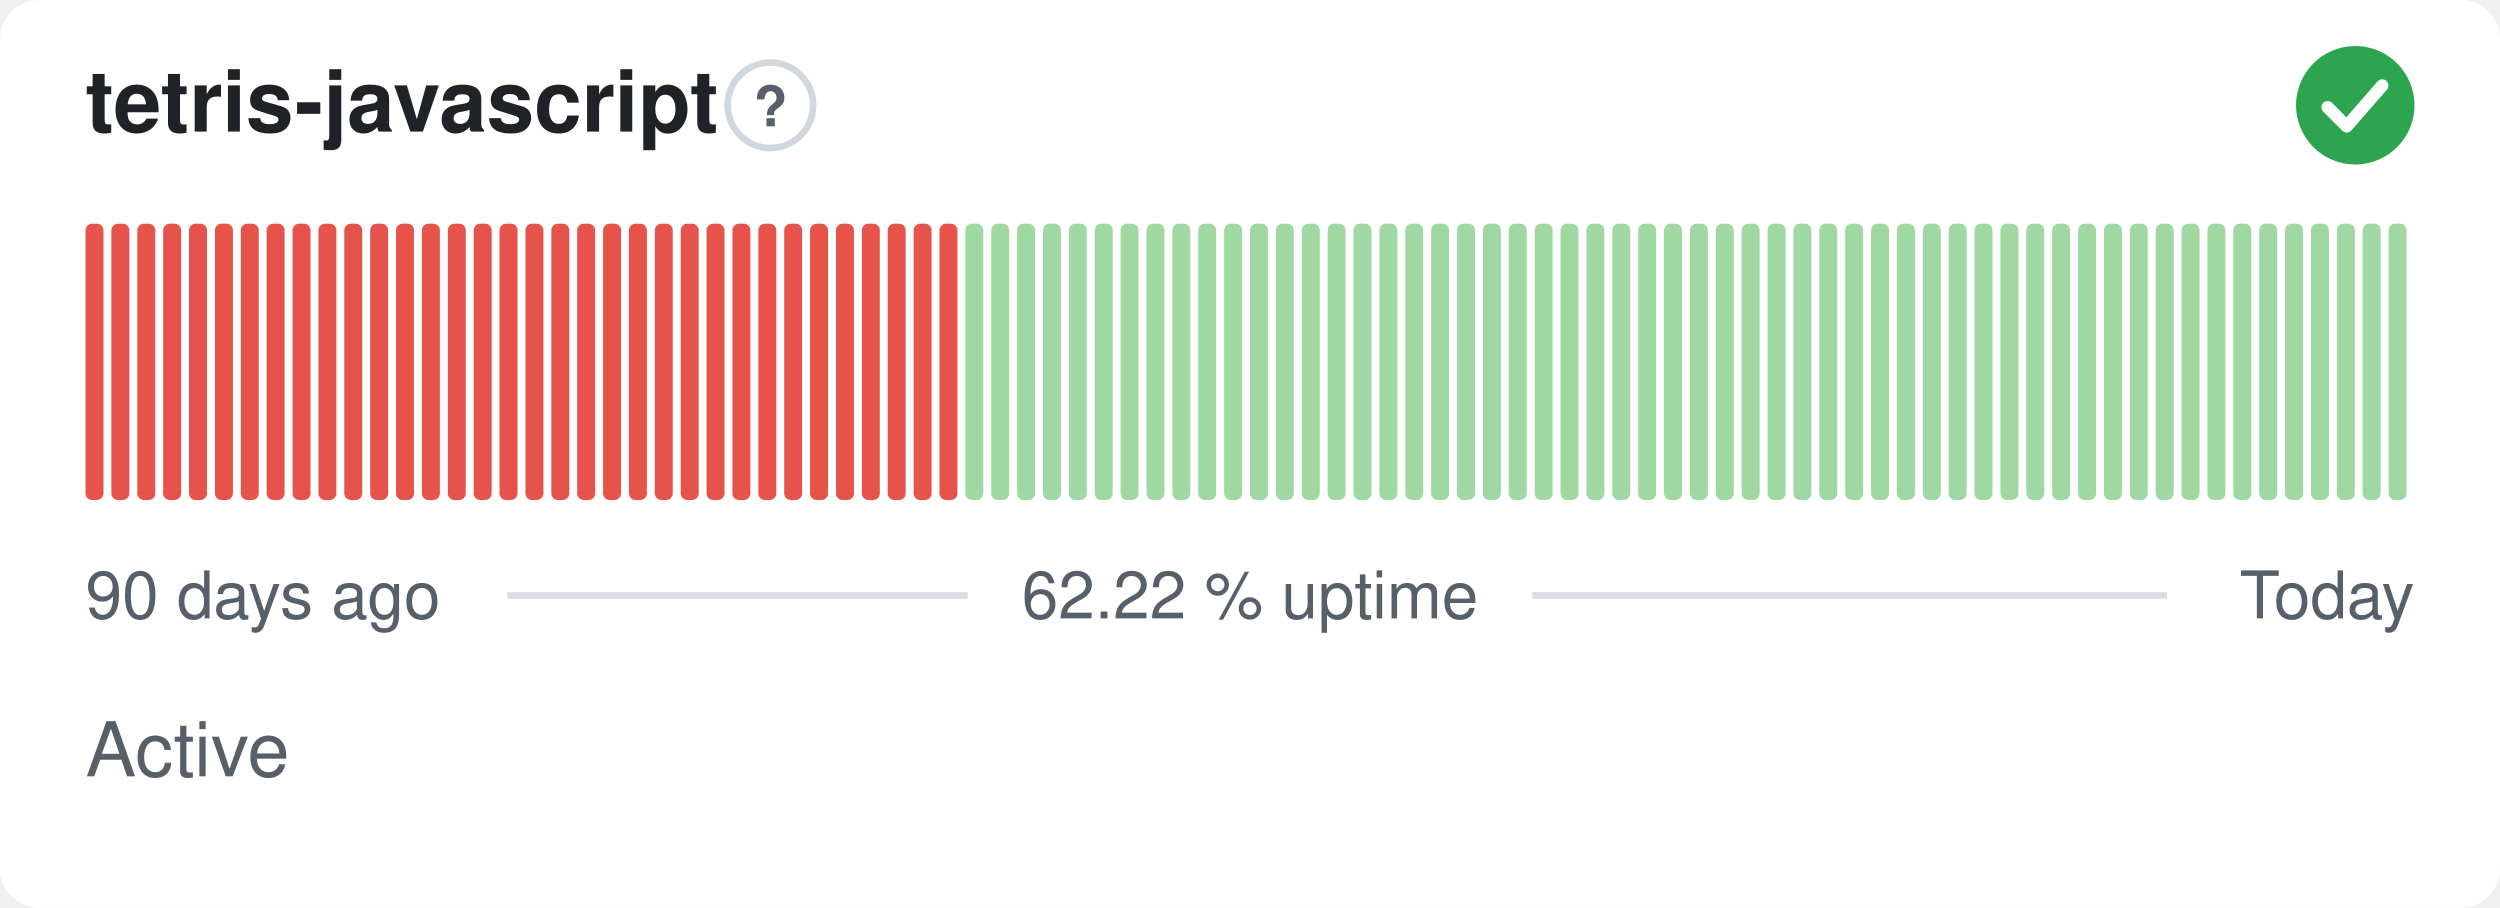
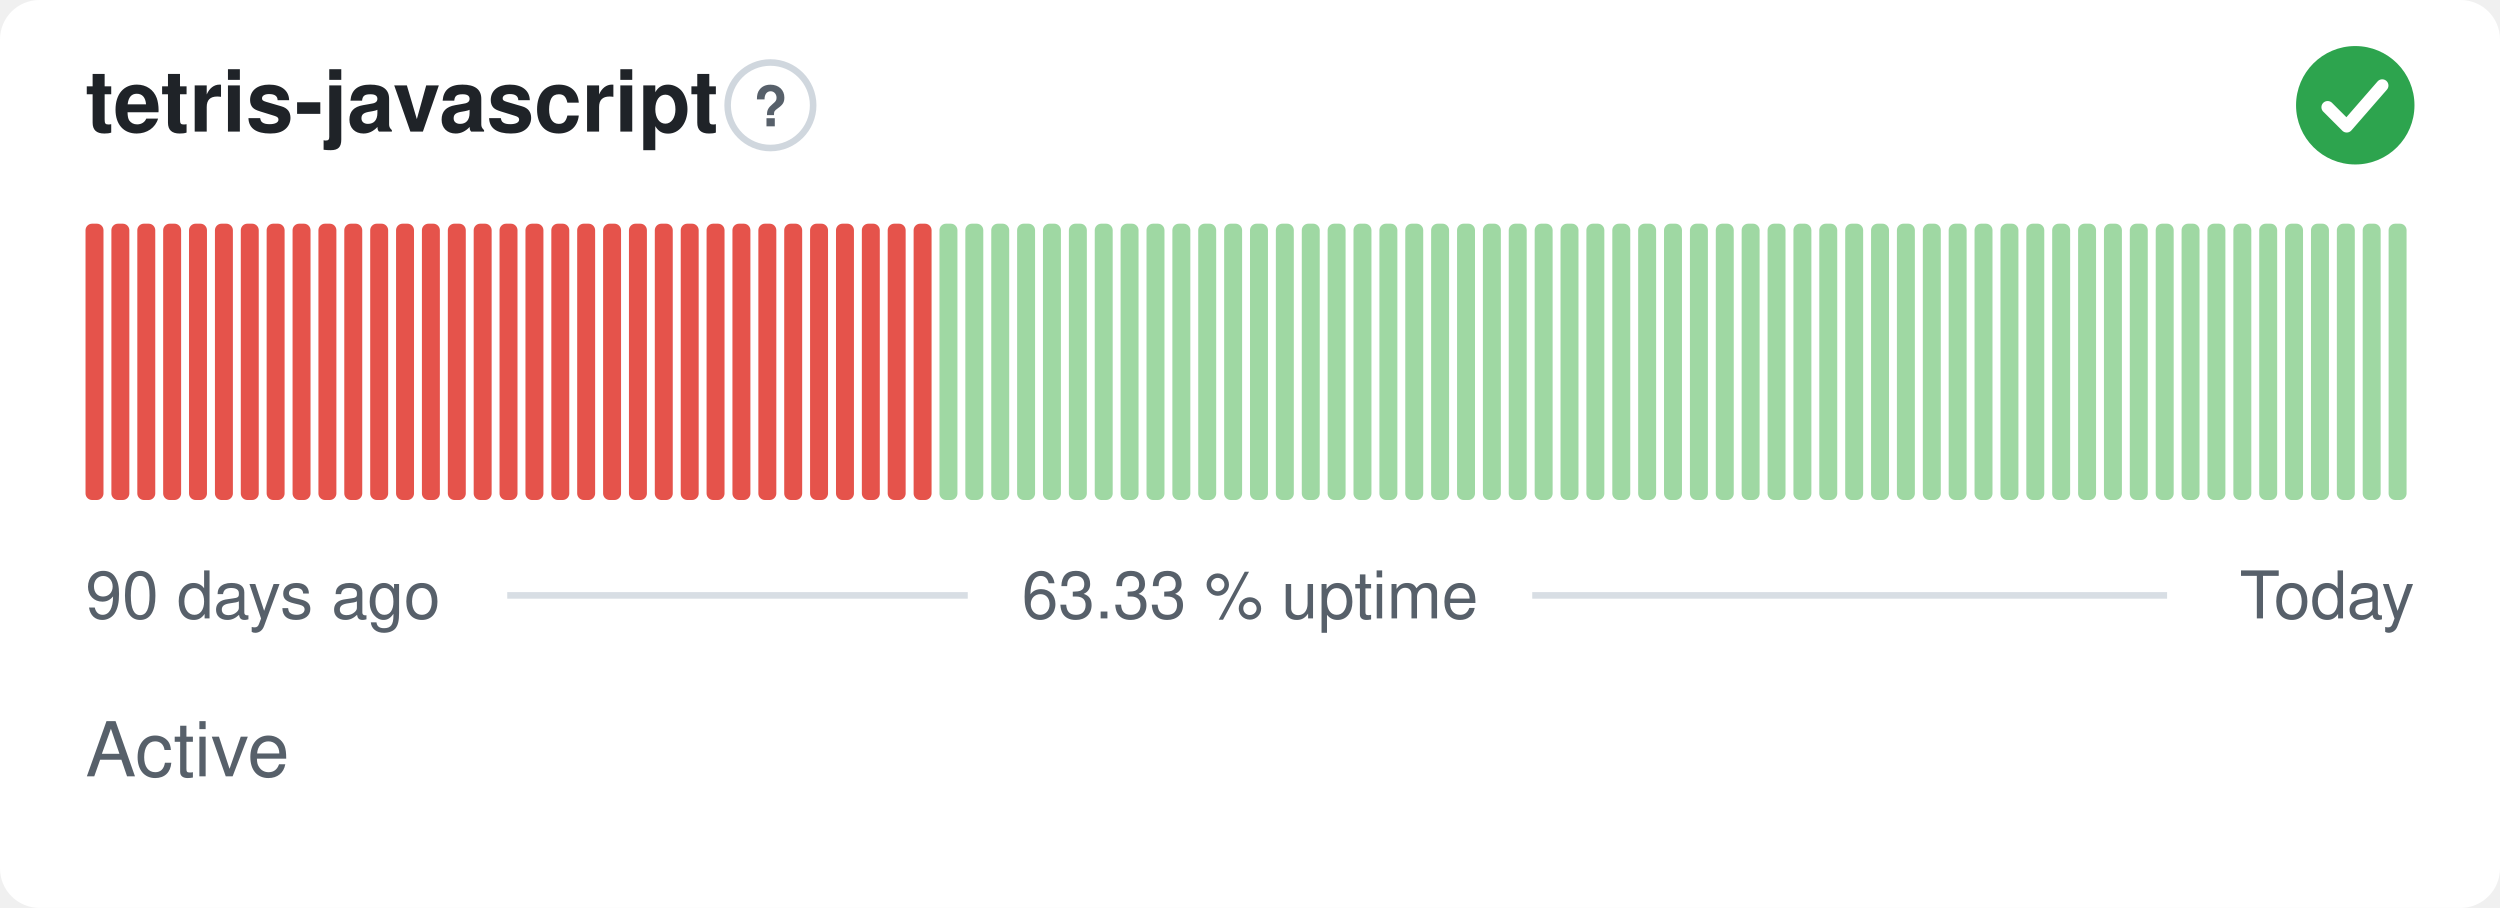
- <svg xmlns="http://www.w3.org/2000/svg" width="380" height="138" viewBox="0 0 380 138" role="img" aria-label="tetris-javascript: Active, 62.22 % uptime over the last 90 days" font-family="-apple-system,BlinkMacSystemFont,'Segoe UI',Helvetica,Arial,sans-serif">
+ <svg xmlns="http://www.w3.org/2000/svg" width="380" height="138" viewBox="0 0 380 138" role="img" aria-label="tetris-javascript: Active, 63.33 % uptime over the last 90 days" font-family="-apple-system,BlinkMacSystemFont,'Segoe UI',Helvetica,Arial,sans-serif">
  <style>
    @media (prefers-color-scheme: dark) {
      .bg { fill: #0d1117 }
      .title { fill: #e6edf3 }
      .muted { fill: #8b949e }
      .hint { stroke: #30363d }
      .rule { stroke: #30363d }
      .nodata { fill: #21262d }
    }
  </style>
  <rect class="bg" width="380" height="138" rx="6" fill="#ffffff" />
  <text class="title" x="13" y="20" font-size="13" font-weight="600" fill="#1f2328">tetris-javascript</text>
  <circle class="hint" cx="117.1" cy="16" r="6.5" fill="none" stroke="#d0d7de" stroke-width="1" />
  <text class="muted" x="117.1" y="19.2" text-anchor="middle" font-size="8.5" font-weight="700" fill="#57606a">?</text>
  <circle cx="358" cy="16" r="9" fill="#2da44e" />
  <path d="M353.80 16.30l2.90 2.90 5.40 -6.20" fill="none" stroke="#fff" stroke-width="1.89" stroke-linecap="round" stroke-linejoin="round" />
  <rect x="13.00" y="34.00" width="2.73" height="42.00" rx="1" fill="#e5534b" />
  <rect x="16.93" y="34.00" width="2.73" height="42.00" rx="1" fill="#e5534b" />
  <rect x="20.87" y="34.00" width="2.73" height="42.00" rx="1" fill="#e5534b" />
  <rect x="24.80" y="34.00" width="2.73" height="42.00" rx="1" fill="#e5534b" />
  <rect x="28.73" y="34.00" width="2.73" height="42.00" rx="1" fill="#e5534b" />
  <rect x="32.67" y="34.00" width="2.73" height="42.00" rx="1" fill="#e5534b" />
  <rect x="36.60" y="34.00" width="2.73" height="42.00" rx="1" fill="#e5534b" />
  <rect x="40.53" y="34.00" width="2.73" height="42.00" rx="1" fill="#e5534b" />
  <rect x="44.47" y="34.00" width="2.73" height="42.00" rx="1" fill="#e5534b" />
  <rect x="48.40" y="34.00" width="2.73" height="42.00" rx="1" fill="#e5534b" />
  <rect x="52.33" y="34.00" width="2.73" height="42.00" rx="1" fill="#e5534b" />
  <rect x="56.27" y="34.00" width="2.73" height="42.00" rx="1" fill="#e5534b" />
  <rect x="60.20" y="34.00" width="2.73" height="42.00" rx="1" fill="#e5534b" />
  <rect x="64.13" y="34.00" width="2.73" height="42.00" rx="1" fill="#e5534b" />
  <rect x="68.07" y="34.00" width="2.73" height="42.00" rx="1" fill="#e5534b" />
  <rect x="72.00" y="34.00" width="2.73" height="42.00" rx="1" fill="#e5534b" />
  <rect x="75.93" y="34.00" width="2.73" height="42.00" rx="1" fill="#e5534b" />
  <rect x="79.87" y="34.00" width="2.73" height="42.00" rx="1" fill="#e5534b" />
  <rect x="83.80" y="34.00" width="2.73" height="42.00" rx="1" fill="#e5534b" />
  <rect x="87.73" y="34.00" width="2.73" height="42.00" rx="1" fill="#e5534b" />
  <rect x="91.67" y="34.00" width="2.73" height="42.00" rx="1" fill="#e5534b" />
  <rect x="95.60" y="34.00" width="2.73" height="42.00" rx="1" fill="#e5534b" />
  <rect x="99.53" y="34.00" width="2.73" height="42.00" rx="1" fill="#e5534b" />
  <rect x="103.47" y="34.00" width="2.73" height="42.00" rx="1" fill="#e5534b" />
  <rect x="107.40" y="34.00" width="2.73" height="42.00" rx="1" fill="#e5534b" />
  <rect x="111.33" y="34.00" width="2.73" height="42.00" rx="1" fill="#e5534b" />
  <rect x="115.27" y="34.00" width="2.73" height="42.00" rx="1" fill="#e5534b" />
  <rect x="119.20" y="34.00" width="2.73" height="42.00" rx="1" fill="#e5534b" />
  <rect x="123.13" y="34.00" width="2.73" height="42.00" rx="1" fill="#e5534b" />
  <rect x="127.07" y="34.00" width="2.73" height="42.00" rx="1" fill="#e5534b" />
  <rect x="131.00" y="34.00" width="2.73" height="42.00" rx="1" fill="#e5534b" />
  <rect x="134.93" y="34.00" width="2.73" height="42.00" rx="1" fill="#e5534b" />
  <rect x="138.87" y="34.00" width="2.73" height="42.00" rx="1" fill="#e5534b" />
-   <rect x="142.80" y="34.00" width="2.73" height="42.00" rx="1" fill="#e5534b" />
+   <rect x="142.80" y="34.00" width="2.73" height="42.00" rx="1" fill="#9fd8a3" />
  <rect x="146.73" y="34.00" width="2.73" height="42.00" rx="1" fill="#9fd8a3" />
  <rect x="150.67" y="34.00" width="2.73" height="42.00" rx="1" fill="#9fd8a3" />
  <rect x="154.60" y="34.00" width="2.73" height="42.00" rx="1" fill="#9fd8a3" />
  <rect x="158.53" y="34.00" width="2.73" height="42.00" rx="1" fill="#9fd8a3" />
  <rect x="162.47" y="34.00" width="2.73" height="42.00" rx="1" fill="#9fd8a3" />
  <rect x="166.40" y="34.00" width="2.73" height="42.00" rx="1" fill="#9fd8a3" />
  <rect x="170.33" y="34.00" width="2.73" height="42.00" rx="1" fill="#9fd8a3" />
  <rect x="174.27" y="34.00" width="2.73" height="42.00" rx="1" fill="#9fd8a3" />
  <rect x="178.20" y="34.00" width="2.73" height="42.00" rx="1" fill="#9fd8a3" />
  <rect x="182.13" y="34.00" width="2.73" height="42.00" rx="1" fill="#9fd8a3" />
  <rect x="186.07" y="34.00" width="2.73" height="42.00" rx="1" fill="#9fd8a3" />
  <rect x="190.00" y="34.00" width="2.73" height="42.00" rx="1" fill="#9fd8a3" />
  <rect x="193.93" y="34.00" width="2.73" height="42.00" rx="1" fill="#9fd8a3" />
  <rect x="197.87" y="34.00" width="2.73" height="42.00" rx="1" fill="#9fd8a3" />
  <rect x="201.80" y="34.00" width="2.73" height="42.00" rx="1" fill="#9fd8a3" />
  <rect x="205.73" y="34.00" width="2.73" height="42.00" rx="1" fill="#9fd8a3" />
  <rect x="209.67" y="34.00" width="2.73" height="42.00" rx="1" fill="#9fd8a3" />
  <rect x="213.60" y="34.00" width="2.73" height="42.00" rx="1" fill="#9fd8a3" />
  <rect x="217.53" y="34.00" width="2.73" height="42.00" rx="1" fill="#9fd8a3" />
  <rect x="221.47" y="34.00" width="2.73" height="42.00" rx="1" fill="#9fd8a3" />
  <rect x="225.40" y="34.00" width="2.73" height="42.00" rx="1" fill="#9fd8a3" />
  <rect x="229.33" y="34.00" width="2.73" height="42.00" rx="1" fill="#9fd8a3" />
  <rect x="233.27" y="34.00" width="2.73" height="42.00" rx="1" fill="#9fd8a3" />
  <rect x="237.20" y="34.00" width="2.73" height="42.00" rx="1" fill="#9fd8a3" />
  <rect x="241.13" y="34.00" width="2.73" height="42.00" rx="1" fill="#9fd8a3" />
  <rect x="245.07" y="34.00" width="2.73" height="42.00" rx="1" fill="#9fd8a3" />
  <rect x="249.00" y="34.00" width="2.73" height="42.00" rx="1" fill="#9fd8a3" />
  <rect x="252.93" y="34.00" width="2.73" height="42.00" rx="1" fill="#9fd8a3" />
  <rect x="256.87" y="34.00" width="2.73" height="42.00" rx="1" fill="#9fd8a3" />
  <rect x="260.80" y="34.00" width="2.73" height="42.00" rx="1" fill="#9fd8a3" />
  <rect x="264.73" y="34.00" width="2.73" height="42.00" rx="1" fill="#9fd8a3" />
  <rect x="268.67" y="34.00" width="2.73" height="42.00" rx="1" fill="#9fd8a3" />
  <rect x="272.60" y="34.00" width="2.73" height="42.00" rx="1" fill="#9fd8a3" />
  <rect x="276.53" y="34.00" width="2.73" height="42.00" rx="1" fill="#9fd8a3" />
  <rect x="280.47" y="34.00" width="2.73" height="42.00" rx="1" fill="#9fd8a3" />
  <rect x="284.40" y="34.00" width="2.73" height="42.00" rx="1" fill="#9fd8a3" />
  <rect x="288.33" y="34.00" width="2.73" height="42.00" rx="1" fill="#9fd8a3" />
  <rect x="292.27" y="34.00" width="2.73" height="42.00" rx="1" fill="#9fd8a3" />
  <rect x="296.20" y="34.00" width="2.73" height="42.00" rx="1" fill="#9fd8a3" />
  <rect x="300.13" y="34.00" width="2.73" height="42.00" rx="1" fill="#9fd8a3" />
  <rect x="304.07" y="34.00" width="2.73" height="42.00" rx="1" fill="#9fd8a3" />
  <rect x="308.00" y="34.00" width="2.73" height="42.00" rx="1" fill="#9fd8a3" />
  <rect x="311.93" y="34.00" width="2.73" height="42.00" rx="1" fill="#9fd8a3" />
  <rect x="315.87" y="34.00" width="2.73" height="42.00" rx="1" fill="#9fd8a3" />
  <rect x="319.80" y="34.00" width="2.73" height="42.00" rx="1" fill="#9fd8a3" />
  <rect x="323.73" y="34.00" width="2.73" height="42.00" rx="1" fill="#9fd8a3" />
  <rect x="327.67" y="34.00" width="2.73" height="42.00" rx="1" fill="#9fd8a3" />
  <rect x="331.60" y="34.00" width="2.73" height="42.00" rx="1" fill="#9fd8a3" />
  <rect x="335.53" y="34.00" width="2.73" height="42.00" rx="1" fill="#9fd8a3" />
  <rect x="339.47" y="34.00" width="2.73" height="42.00" rx="1" fill="#9fd8a3" />
  <rect x="343.40" y="34.00" width="2.73" height="42.00" rx="1" fill="#9fd8a3" />
  <rect x="347.33" y="34.00" width="2.73" height="42.00" rx="1" fill="#9fd8a3" />
  <rect x="351.27" y="34.00" width="2.73" height="42.00" rx="1" fill="#9fd8a3" />
  <rect x="355.20" y="34.00" width="2.73" height="42.00" rx="1" fill="#9fd8a3" />
  <rect x="359.13" y="34.00" width="2.73" height="42.00" rx="1" fill="#9fd8a3" />
  <rect x="363.07" y="34.00" width="2.73" height="42.00" rx="1" fill="#9fd8a3" />
  <text class="muted" x="13" y="94" font-size="10" fill="#57606a">90 days ago</text>
-   <text class="muted" x="190" y="94" text-anchor="middle" font-size="10" fill="#57606a">62.22 % uptime</text>
+   <text class="muted" x="190" y="94" text-anchor="middle" font-size="10" fill="#57606a">63.33 % uptime</text>
  <text class="muted" x="367" y="94" text-anchor="end" font-size="10" fill="#57606a">Today</text>
  <line class="rule" x1="77.1" y1="90.5" x2="147.1" y2="90.5" stroke="#d8dee4" stroke-width="1" />
  <line class="rule" x1="232.9" y1="90.5" x2="329.4" y2="90.5" stroke="#d8dee4" stroke-width="1" />
  <text class="muted" x="13" y="118" font-size="11.5" fill="#57606a">Active</text>
</svg>
